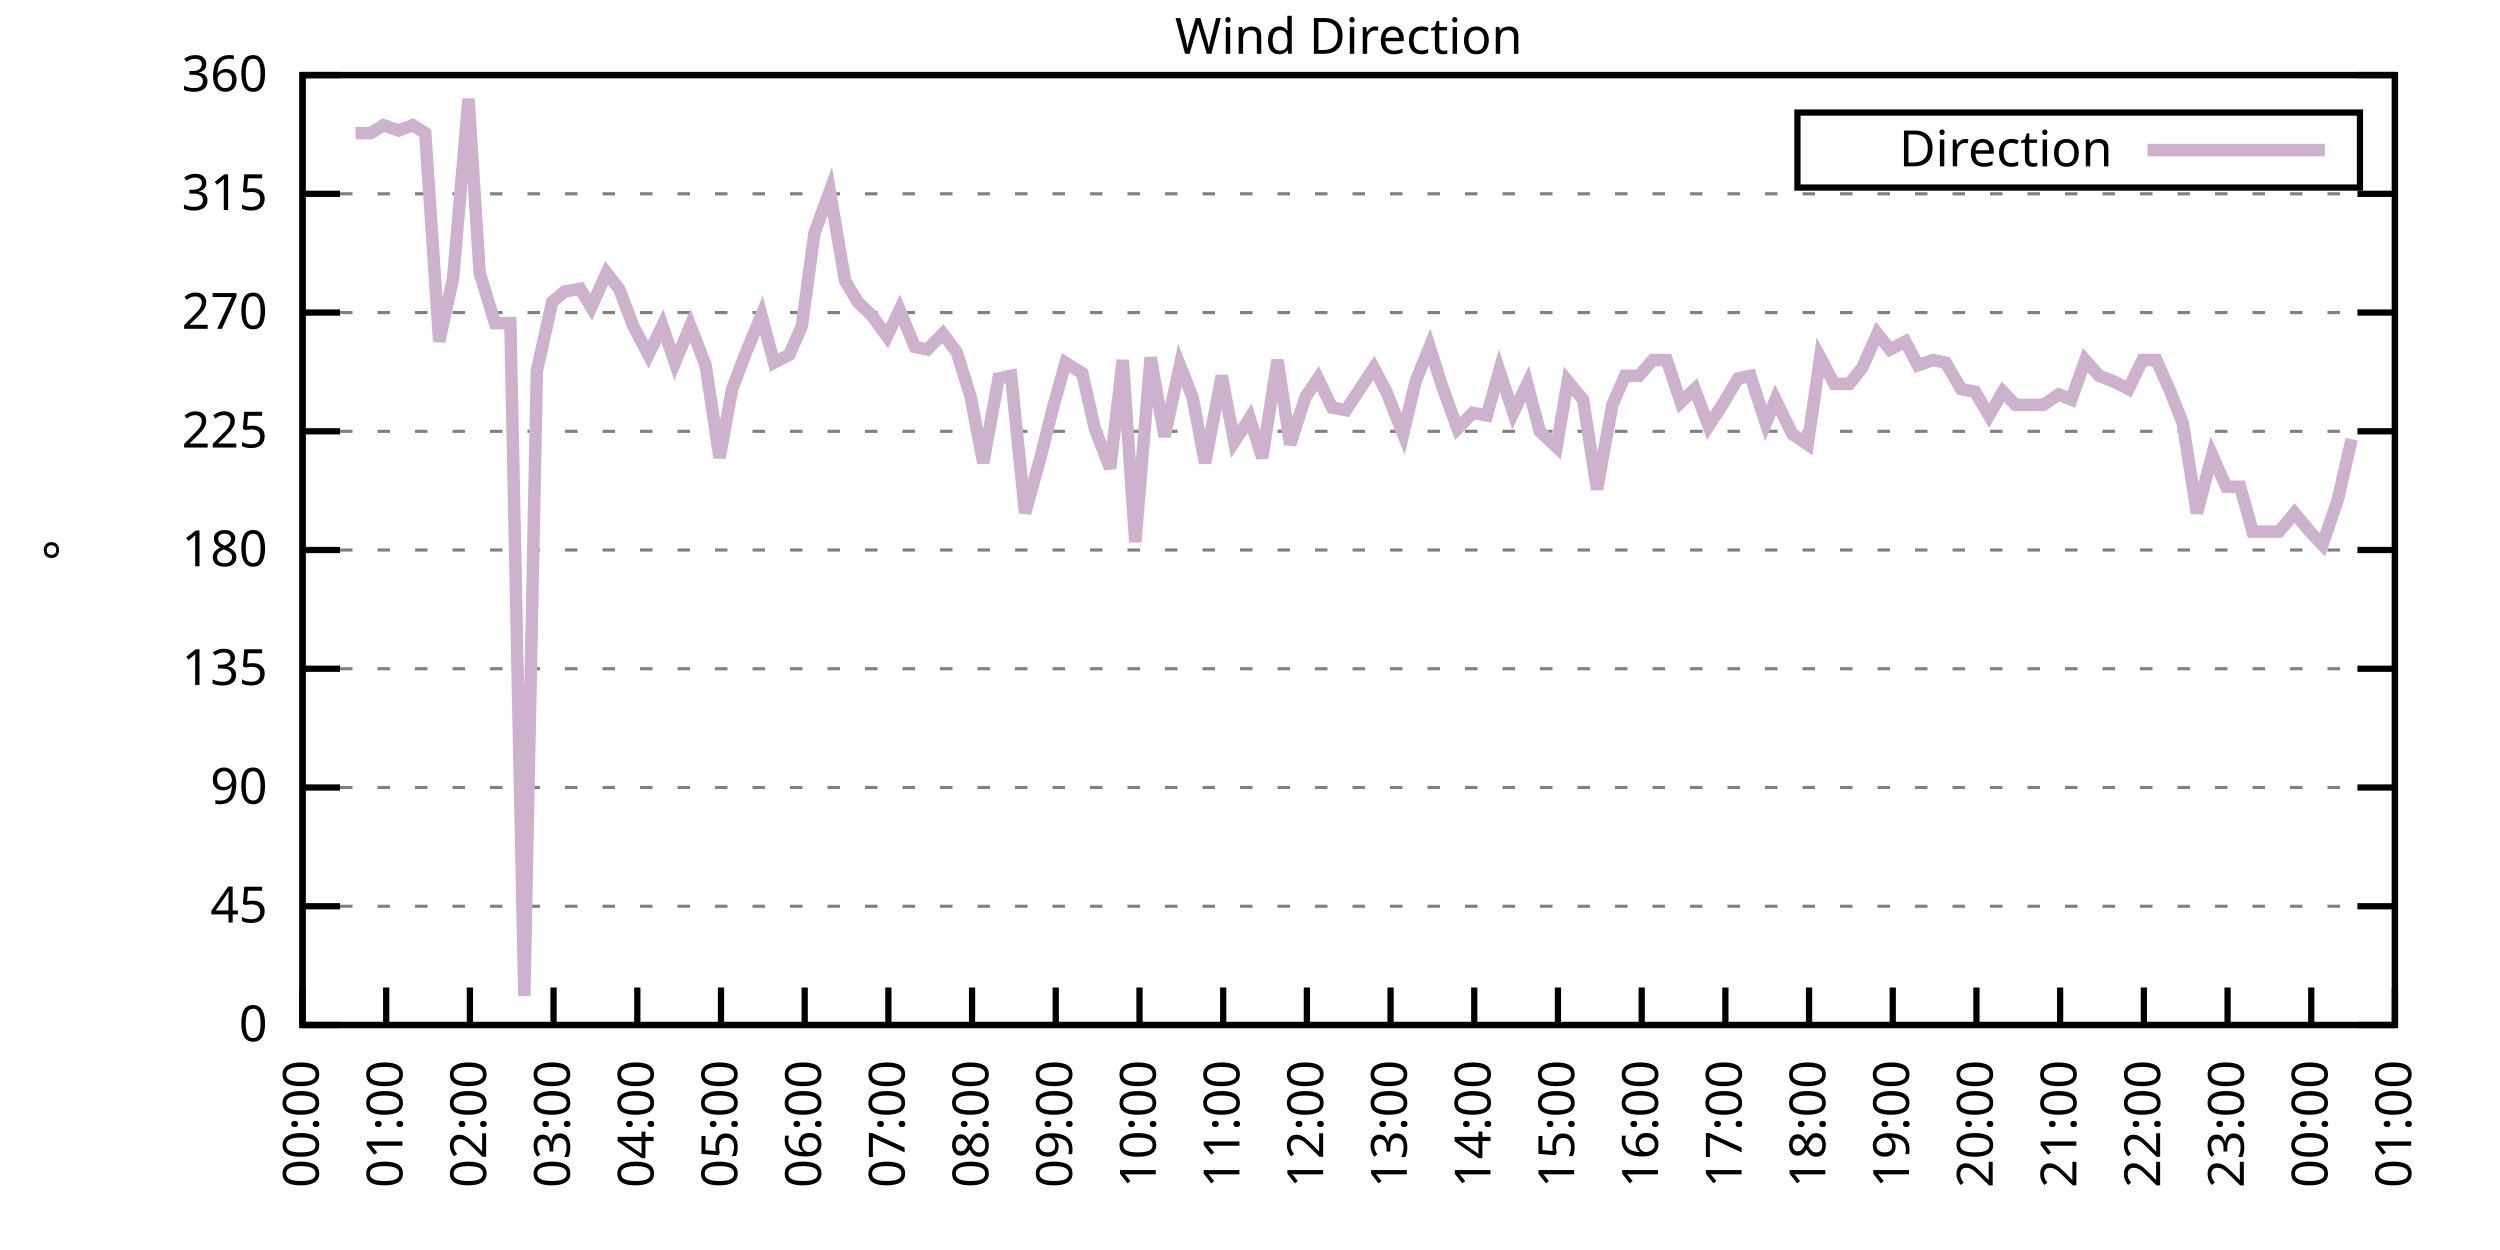
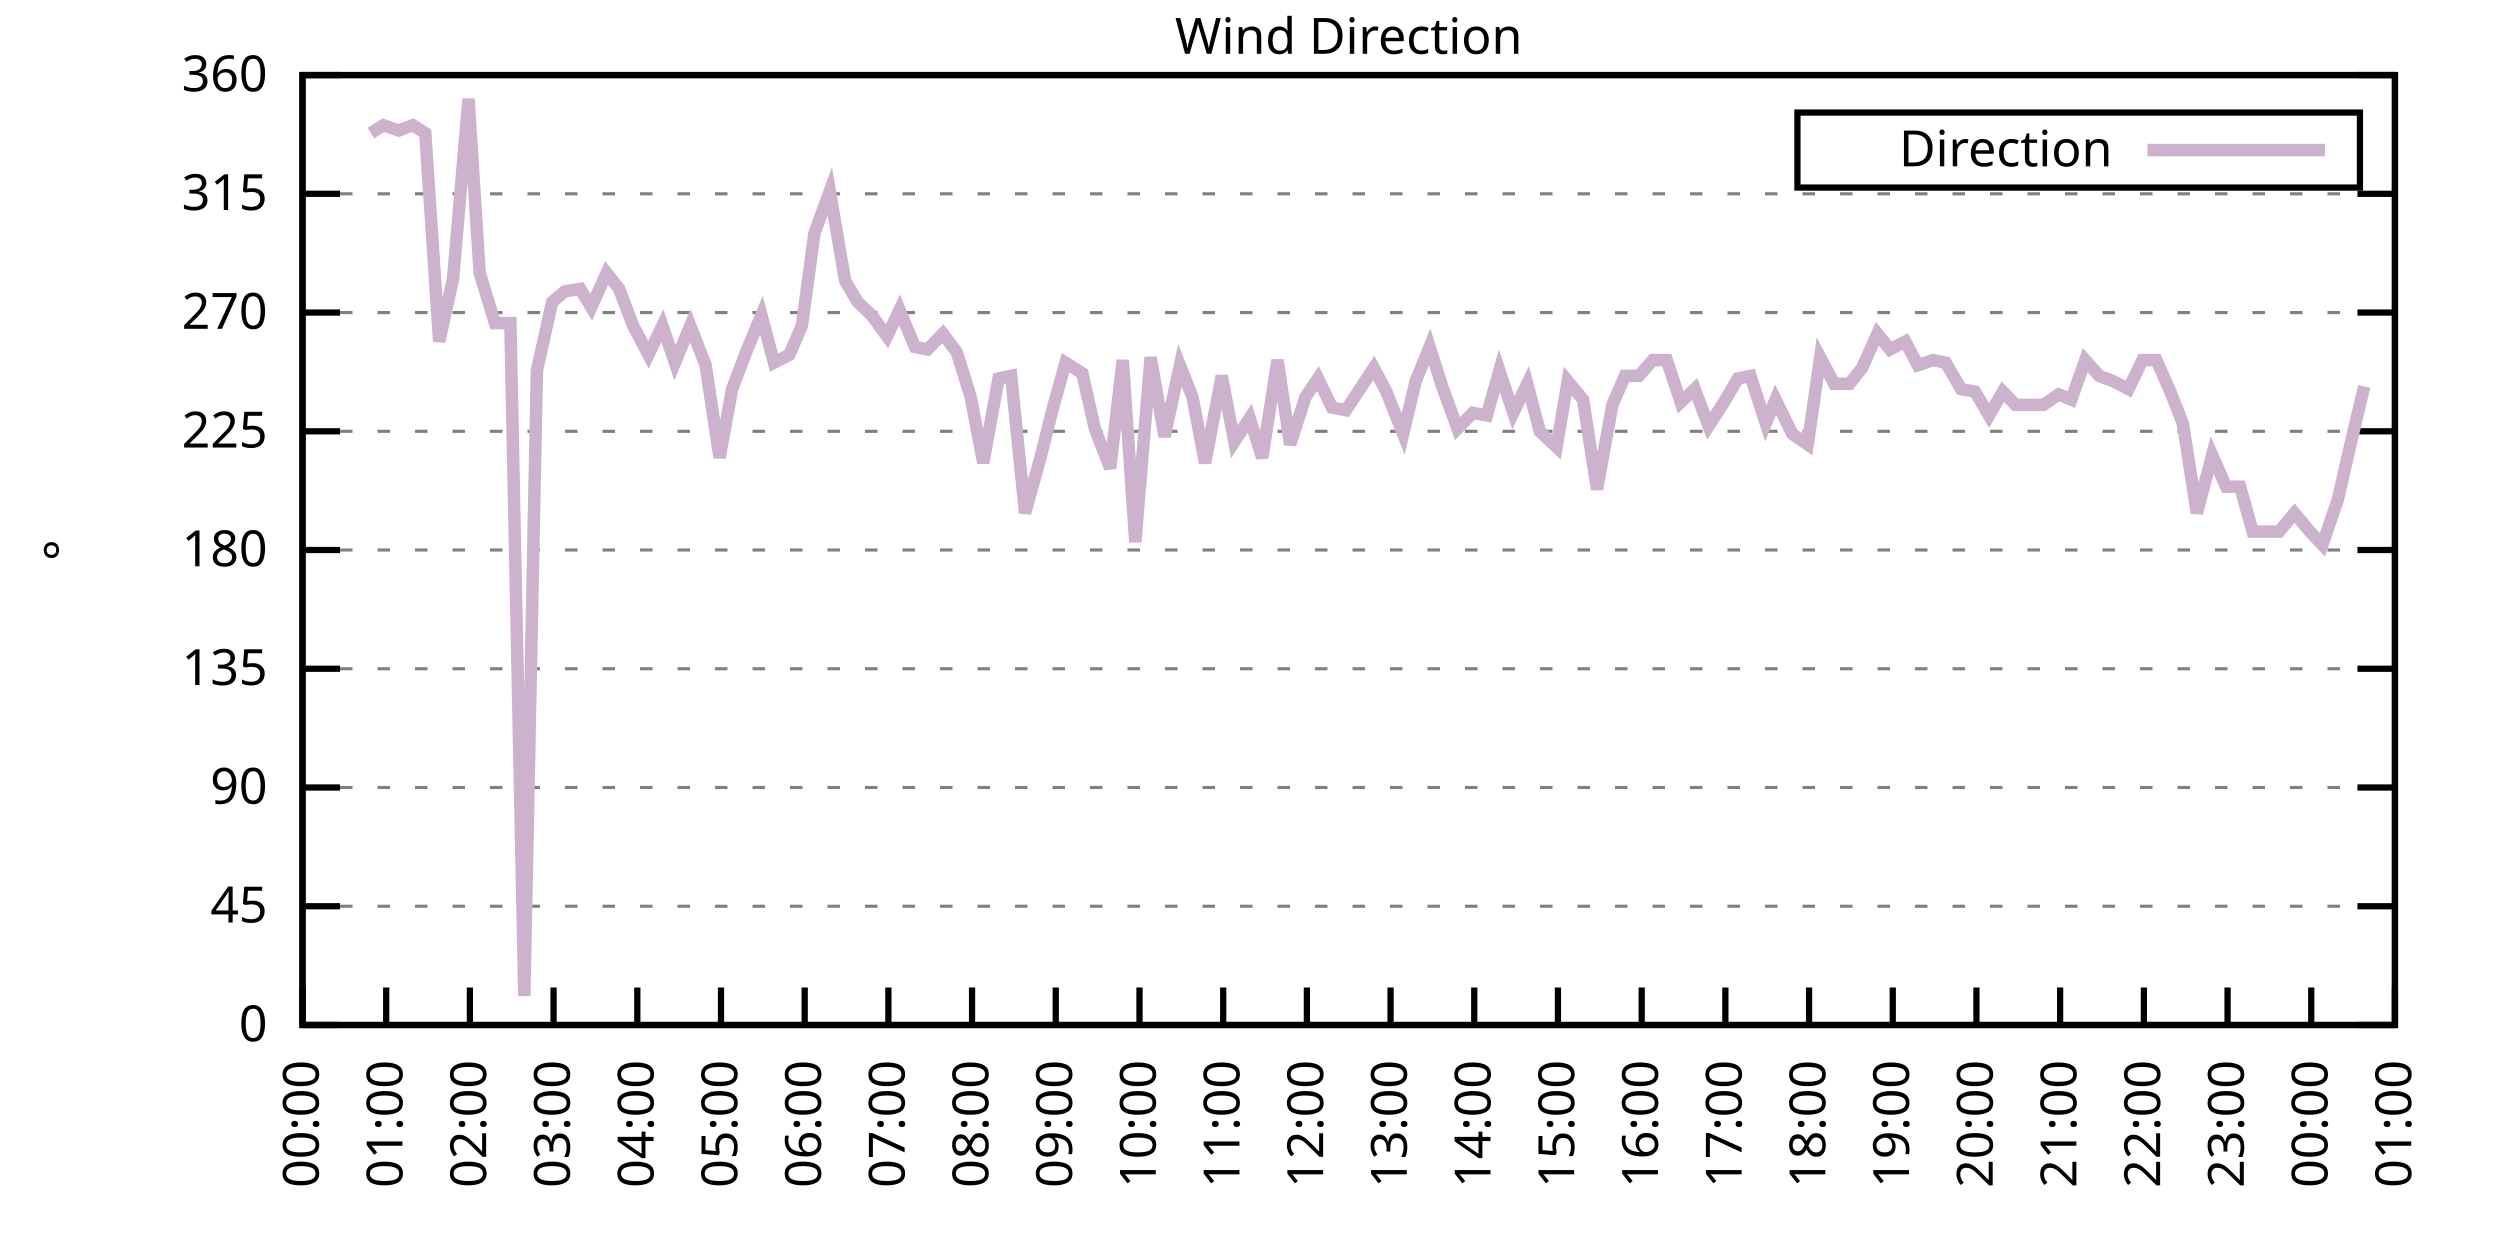
<svg xmlns="http://www.w3.org/2000/svg" xmlns:xlink="http://www.w3.org/1999/xlink" width="400" height="200" viewBox="0 0 400 200">
  <g id="gnuplot_canvas">
    <rect x="0" y="0" width="400" height="200" fill="none" />
    <defs>
      <circle id="gpDot" r="0.5" stroke-width="0.5" stroke="currentColor" />
      <path id="gpPt0" stroke-width="0.333" stroke="currentColor" d="M-1,0 h2 M0,-1 v2" />
      <path id="gpPt1" stroke-width="0.333" stroke="currentColor" d="M-1,-1 L1,1 M1,-1 L-1,1" />
      <path id="gpPt2" stroke-width="0.333" stroke="currentColor" d="M-1,0 L1,0 M0,-1 L0,1 M-1,-1 L1,1 M-1,1 L1,-1" />
      <rect id="gpPt3" stroke-width="0.333" stroke="currentColor" x="-1" y="-1" width="2" height="2" />
      <rect id="gpPt4" stroke-width="0.333" stroke="currentColor" fill="currentColor" x="-1" y="-1" width="2" height="2" />
      <circle id="gpPt5" stroke-width="0.333" stroke="currentColor" cx="0" cy="0" r="1" />
      <use xlink:href="#gpPt5" id="gpPt6" fill="currentColor" stroke="none" />
      <path id="gpPt7" stroke-width="0.333" stroke="currentColor" d="M0,-1.33 L-1.33,0.67 L1.33,0.67 z" />
      <use xlink:href="#gpPt7" id="gpPt8" fill="currentColor" stroke="none" />
      <use xlink:href="#gpPt7" id="gpPt9" stroke="currentColor" transform="rotate(180)" />
      <use xlink:href="#gpPt9" id="gpPt10" fill="currentColor" stroke="none" />
      <use xlink:href="#gpPt3" id="gpPt11" stroke="currentColor" transform="rotate(45)" />
      <use xlink:href="#gpPt11" id="gpPt12" fill="currentColor" stroke="none" />
      <path id="gpPt13" stroke-width="0.333" stroke="currentColor" d="M0,1.330 L1.265,0.411 L0.782,-1.067 L-0.782,-1.076 L-1.265,0.411 z" />
      <use xlink:href="#gpPt13" id="gpPt14" fill="currentColor" stroke="none" />
      <filter id="textbox" filterUnits="objectBoundingBox" x="0" y="0" height="1" width="1">
        <feFlood flood-color="white" flood-opacity="1" result="bgnd" />
        <feComposite in="SourceGraphic" in2="bgnd" operator="atop" />
      </filter>
      <filter id="greybox" filterUnits="objectBoundingBox" x="0" y="0" height="1" width="1">
        <feFlood flood-color="lightgrey" flood-opacity="1" result="grey" />
        <feComposite in="SourceGraphic" in2="grey" operator="atop" />
      </filter>
    </defs>
    <g fill="none" color="white" stroke="currentColor" stroke-width="1.00" stroke-linecap="butt" stroke-linejoin="miter">
</g>
    <g fill="none" color="black" stroke="currentColor" stroke-width="1.00" stroke-linecap="butt" stroke-linejoin="miter">
      <g stroke="none" shape-rendering="crispEdges">
        <polygon fill="rgb(255, 255, 255)" points="48.40,164.00 383.18,164.00 383.18,12.02 48.40,12.02 " />
      </g>
    </g>
    <g fill="none" color="black" stroke="currentColor" stroke-width="1.00" stroke-linecap="butt" stroke-linejoin="miter">
</g>
    <g fill="none" color="black" stroke="black" stroke-width="0.50" stroke-linecap="butt" stroke-linejoin="miter">
</g>
    <g fill="none" color="gray" stroke="currentColor" stroke-width="0.50" stroke-linecap="butt" stroke-linejoin="miter">
      <path stroke="gray" stroke-dasharray="2,4" class="gridline" d="M48.40,164.00 L383.19,164.00  " />
    </g>
    <g fill="none" color="gray" stroke="gray" stroke-width="1.00" stroke-linecap="butt" stroke-linejoin="miter">
</g>
    <g fill="none" color="black" stroke="currentColor" stroke-width="1.00" stroke-linecap="butt" stroke-linejoin="miter">
      <path stroke="black" d="M48.40,164.00 L54.40,164.00 M383.19,164.00 L377.19,164.00  " />
      <g transform="translate(42.80,166.60)" stroke="none" fill="black" font-family="Sans" font-size="8.00" text-anchor="end">
        <text>
          <tspan font-family="Sans"> 0</tspan>
        </text>
      </g>
    </g>
    <g fill="none" color="black" stroke="currentColor" stroke-width="1.00" stroke-linecap="butt" stroke-linejoin="miter">
</g>
    <g fill="none" color="black" stroke="black" stroke-width="0.50" stroke-linecap="butt" stroke-linejoin="miter">
</g>
    <g fill="none" color="gray" stroke="currentColor" stroke-width="0.50" stroke-linecap="butt" stroke-linejoin="miter">
      <path stroke="gray" stroke-dasharray="2,4" class="gridline" d="M48.40,145.00 L383.19,145.00  " />
    </g>
    <g fill="none" color="gray" stroke="gray" stroke-width="1.00" stroke-linecap="butt" stroke-linejoin="miter">
</g>
    <g fill="none" color="black" stroke="currentColor" stroke-width="1.00" stroke-linecap="butt" stroke-linejoin="miter">
      <path stroke="black" d="M48.40,145.00 L54.40,145.00 M383.19,145.00 L377.19,145.00  " />
      <g transform="translate(42.80,147.60)" stroke="none" fill="black" font-family="Sans" font-size="8.00" text-anchor="end">
        <text>
          <tspan font-family="Sans"> 45</tspan>
        </text>
      </g>
    </g>
    <g fill="none" color="black" stroke="currentColor" stroke-width="1.00" stroke-linecap="butt" stroke-linejoin="miter">
</g>
    <g fill="none" color="black" stroke="black" stroke-width="0.50" stroke-linecap="butt" stroke-linejoin="miter">
</g>
    <g fill="none" color="gray" stroke="currentColor" stroke-width="0.50" stroke-linecap="butt" stroke-linejoin="miter">
      <path stroke="gray" stroke-dasharray="2,4" class="gridline" d="M48.40,126.00 L383.19,126.00  " />
    </g>
    <g fill="none" color="gray" stroke="gray" stroke-width="1.00" stroke-linecap="butt" stroke-linejoin="miter">
</g>
    <g fill="none" color="black" stroke="currentColor" stroke-width="1.00" stroke-linecap="butt" stroke-linejoin="miter">
      <path stroke="black" d="M48.40,126.00 L54.40,126.00 M383.19,126.00 L377.19,126.00  " />
      <g transform="translate(42.80,128.60)" stroke="none" fill="black" font-family="Sans" font-size="8.00" text-anchor="end">
        <text>
          <tspan font-family="Sans"> 90</tspan>
        </text>
      </g>
    </g>
    <g fill="none" color="black" stroke="currentColor" stroke-width="1.00" stroke-linecap="butt" stroke-linejoin="miter">
</g>
    <g fill="none" color="black" stroke="black" stroke-width="0.50" stroke-linecap="butt" stroke-linejoin="miter">
</g>
    <g fill="none" color="gray" stroke="currentColor" stroke-width="0.50" stroke-linecap="butt" stroke-linejoin="miter">
      <path stroke="gray" stroke-dasharray="2,4" class="gridline" d="M48.40,107.00 L383.19,107.00  " />
    </g>
    <g fill="none" color="gray" stroke="gray" stroke-width="1.00" stroke-linecap="butt" stroke-linejoin="miter">
</g>
    <g fill="none" color="black" stroke="currentColor" stroke-width="1.00" stroke-linecap="butt" stroke-linejoin="miter">
      <path stroke="black" d="M48.40,107.00 L54.40,107.00 M383.19,107.00 L377.19,107.00  " />
      <g transform="translate(42.80,109.60)" stroke="none" fill="black" font-family="Sans" font-size="8.00" text-anchor="end">
        <text>
          <tspan font-family="Sans"> 135</tspan>
        </text>
      </g>
    </g>
    <g fill="none" color="black" stroke="currentColor" stroke-width="1.00" stroke-linecap="butt" stroke-linejoin="miter">
</g>
    <g fill="none" color="black" stroke="black" stroke-width="0.50" stroke-linecap="butt" stroke-linejoin="miter">
</g>
    <g fill="none" color="gray" stroke="currentColor" stroke-width="0.50" stroke-linecap="butt" stroke-linejoin="miter">
      <path stroke="gray" stroke-dasharray="2,4" class="gridline" d="M48.40,88.00 L383.19,88.00  " />
    </g>
    <g fill="none" color="gray" stroke="gray" stroke-width="1.00" stroke-linecap="butt" stroke-linejoin="miter">
</g>
    <g fill="none" color="black" stroke="currentColor" stroke-width="1.00" stroke-linecap="butt" stroke-linejoin="miter">
      <path stroke="black" d="M48.40,88.00 L54.40,88.00 M383.19,88.00 L377.19,88.00  " />
      <g transform="translate(42.80,90.60)" stroke="none" fill="black" font-family="Sans" font-size="8.00" text-anchor="end">
        <text>
          <tspan font-family="Sans"> 180</tspan>
        </text>
      </g>
    </g>
    <g fill="none" color="black" stroke="currentColor" stroke-width="1.00" stroke-linecap="butt" stroke-linejoin="miter">
</g>
    <g fill="none" color="black" stroke="black" stroke-width="0.50" stroke-linecap="butt" stroke-linejoin="miter">
</g>
    <g fill="none" color="gray" stroke="currentColor" stroke-width="0.50" stroke-linecap="butt" stroke-linejoin="miter">
      <path stroke="gray" stroke-dasharray="2,4" class="gridline" d="M48.40,69.01 L383.19,69.01  " />
    </g>
    <g fill="none" color="gray" stroke="gray" stroke-width="1.00" stroke-linecap="butt" stroke-linejoin="miter">
</g>
    <g fill="none" color="black" stroke="currentColor" stroke-width="1.00" stroke-linecap="butt" stroke-linejoin="miter">
      <path stroke="black" d="M48.40,69.01 L54.40,69.01 M383.19,69.01 L377.19,69.01  " />
      <g transform="translate(42.80,71.61)" stroke="none" fill="black" font-family="Sans" font-size="8.00" text-anchor="end">
        <text>
          <tspan font-family="Sans"> 225</tspan>
        </text>
      </g>
    </g>
    <g fill="none" color="black" stroke="currentColor" stroke-width="1.00" stroke-linecap="butt" stroke-linejoin="miter">
</g>
    <g fill="none" color="black" stroke="black" stroke-width="0.50" stroke-linecap="butt" stroke-linejoin="miter">
</g>
    <g fill="none" color="gray" stroke="currentColor" stroke-width="0.50" stroke-linecap="butt" stroke-linejoin="miter">
      <path stroke="gray" stroke-dasharray="2,4" class="gridline" d="M48.40,50.01 L383.19,50.01  " />
    </g>
    <g fill="none" color="gray" stroke="gray" stroke-width="1.00" stroke-linecap="butt" stroke-linejoin="miter">
</g>
    <g fill="none" color="black" stroke="currentColor" stroke-width="1.00" stroke-linecap="butt" stroke-linejoin="miter">
      <path stroke="black" d="M48.40,50.01 L54.40,50.01 M383.19,50.01 L377.19,50.01  " />
      <g transform="translate(42.80,52.61)" stroke="none" fill="black" font-family="Sans" font-size="8.00" text-anchor="end">
        <text>
          <tspan font-family="Sans"> 270</tspan>
        </text>
      </g>
    </g>
    <g fill="none" color="black" stroke="currentColor" stroke-width="1.00" stroke-linecap="butt" stroke-linejoin="miter">
</g>
    <g fill="none" color="black" stroke="black" stroke-width="0.50" stroke-linecap="butt" stroke-linejoin="miter">
</g>
    <g fill="none" color="gray" stroke="currentColor" stroke-width="0.50" stroke-linecap="butt" stroke-linejoin="miter">
      <path stroke="gray" stroke-dasharray="2,4" class="gridline" d="M48.40,31.01 L383.19,31.01  " />
    </g>
    <g fill="none" color="gray" stroke="gray" stroke-width="1.00" stroke-linecap="butt" stroke-linejoin="miter">
</g>
    <g fill="none" color="black" stroke="currentColor" stroke-width="1.00" stroke-linecap="butt" stroke-linejoin="miter">
      <path stroke="black" d="M48.40,31.01 L54.40,31.01 M383.19,31.01 L377.19,31.01  " />
      <g transform="translate(42.80,33.61)" stroke="none" fill="black" font-family="Sans" font-size="8.00" text-anchor="end">
        <text>
          <tspan font-family="Sans"> 315</tspan>
        </text>
      </g>
    </g>
    <g fill="none" color="black" stroke="currentColor" stroke-width="1.00" stroke-linecap="butt" stroke-linejoin="miter">
</g>
    <g fill="none" color="black" stroke="black" stroke-width="0.50" stroke-linecap="butt" stroke-linejoin="miter">
</g>
    <g fill="none" color="gray" stroke="currentColor" stroke-width="0.50" stroke-linecap="butt" stroke-linejoin="miter">
      <path stroke="gray" stroke-dasharray="2,4" class="gridline" d="M48.40,12.01 L383.19,12.01  " />
    </g>
    <g fill="none" color="gray" stroke="gray" stroke-width="1.00" stroke-linecap="butt" stroke-linejoin="miter">
</g>
    <g fill="none" color="black" stroke="currentColor" stroke-width="1.00" stroke-linecap="butt" stroke-linejoin="miter">
      <path stroke="black" d="M48.40,12.01 L54.40,12.01 M383.19,12.01 L377.19,12.01  " />
      <g transform="translate(42.80,14.61)" stroke="none" fill="black" font-family="Sans" font-size="8.00" text-anchor="end">
        <text>
          <tspan font-family="Sans"> 360</tspan>
        </text>
      </g>
    </g>
    <g fill="none" color="black" stroke="currentColor" stroke-width="1.00" stroke-linecap="butt" stroke-linejoin="miter">
      <path stroke="black" d="M48.40,164.00 L48.40,158.00  " />
      <g transform="translate(51.00,169.60) rotate(270.00)" stroke="none" fill="black" font-family="Sans" font-size="8.00" text-anchor="end">
        <text>
          <tspan font-family="Sans">00:00</tspan>
        </text>
      </g>
    </g>
    <g fill="none" color="black" stroke="currentColor" stroke-width="1.00" stroke-linecap="butt" stroke-linejoin="miter">
      <path stroke="black" d="M61.79,164.00 L61.79,158.00  " />
      <g transform="translate(64.39,169.60) rotate(270.00)" stroke="none" fill="black" font-family="Sans" font-size="8.00" text-anchor="end">
        <text>
          <tspan font-family="Sans">01:00</tspan>
        </text>
      </g>
    </g>
    <g fill="none" color="black" stroke="currentColor" stroke-width="1.00" stroke-linecap="butt" stroke-linejoin="miter">
      <path stroke="black" d="M75.18,164.00 L75.18,158.00  " />
      <g transform="translate(77.78,169.60) rotate(270.00)" stroke="none" fill="black" font-family="Sans" font-size="8.00" text-anchor="end">
        <text>
          <tspan font-family="Sans">02:00</tspan>
        </text>
      </g>
    </g>
    <g fill="none" color="black" stroke="currentColor" stroke-width="1.00" stroke-linecap="butt" stroke-linejoin="miter">
      <path stroke="black" d="M88.57,164.00 L88.57,158.00  " />
      <g transform="translate(91.17,169.60) rotate(270.00)" stroke="none" fill="black" font-family="Sans" font-size="8.00" text-anchor="end">
        <text>
          <tspan font-family="Sans">03:00</tspan>
        </text>
      </g>
    </g>
    <g fill="none" color="black" stroke="currentColor" stroke-width="1.00" stroke-linecap="butt" stroke-linejoin="miter">
      <path stroke="black" d="M101.97,164.00 L101.97,158.00  " />
      <g transform="translate(104.57,169.60) rotate(270.00)" stroke="none" fill="black" font-family="Sans" font-size="8.00" text-anchor="end">
        <text>
          <tspan font-family="Sans">04:00</tspan>
        </text>
      </g>
    </g>
    <g fill="none" color="black" stroke="currentColor" stroke-width="1.00" stroke-linecap="butt" stroke-linejoin="miter">
      <path stroke="black" d="M115.36,164.00 L115.36,158.00  " />
      <g transform="translate(117.96,169.60) rotate(270.00)" stroke="none" fill="black" font-family="Sans" font-size="8.00" text-anchor="end">
        <text>
          <tspan font-family="Sans">05:00</tspan>
        </text>
      </g>
    </g>
    <g fill="none" color="black" stroke="currentColor" stroke-width="1.00" stroke-linecap="butt" stroke-linejoin="miter">
      <path stroke="black" d="M128.75,164.00 L128.75,158.00  " />
      <g transform="translate(131.35,169.60) rotate(270.00)" stroke="none" fill="black" font-family="Sans" font-size="8.00" text-anchor="end">
        <text>
          <tspan font-family="Sans">06:00</tspan>
        </text>
      </g>
    </g>
    <g fill="none" color="black" stroke="currentColor" stroke-width="1.00" stroke-linecap="butt" stroke-linejoin="miter">
      <path stroke="black" d="M142.14,164.00 L142.14,158.00  " />
      <g transform="translate(144.74,169.60) rotate(270.00)" stroke="none" fill="black" font-family="Sans" font-size="8.00" text-anchor="end">
        <text>
          <tspan font-family="Sans">07:00</tspan>
        </text>
      </g>
    </g>
    <g fill="none" color="black" stroke="currentColor" stroke-width="1.00" stroke-linecap="butt" stroke-linejoin="miter">
      <path stroke="black" d="M155.53,164.00 L155.53,158.00  " />
      <g transform="translate(158.13,169.60) rotate(270.00)" stroke="none" fill="black" font-family="Sans" font-size="8.00" text-anchor="end">
        <text>
          <tspan font-family="Sans">08:00</tspan>
        </text>
      </g>
    </g>
    <g fill="none" color="black" stroke="currentColor" stroke-width="1.00" stroke-linecap="butt" stroke-linejoin="miter">
      <path stroke="black" d="M168.92,164.00 L168.92,158.00  " />
      <g transform="translate(171.52,169.60) rotate(270.00)" stroke="none" fill="black" font-family="Sans" font-size="8.00" text-anchor="end">
        <text>
          <tspan font-family="Sans">09:00</tspan>
        </text>
      </g>
    </g>
    <g fill="none" color="black" stroke="currentColor" stroke-width="1.00" stroke-linecap="butt" stroke-linejoin="miter">
      <path stroke="black" d="M182.32,164.00 L182.32,158.00  " />
      <g transform="translate(184.92,169.60) rotate(270.00)" stroke="none" fill="black" font-family="Sans" font-size="8.00" text-anchor="end">
        <text>
          <tspan font-family="Sans">10:00</tspan>
        </text>
      </g>
    </g>
    <g fill="none" color="black" stroke="currentColor" stroke-width="1.00" stroke-linecap="butt" stroke-linejoin="miter">
      <path stroke="black" d="M195.71,164.00 L195.71,158.00  " />
      <g transform="translate(198.31,169.60) rotate(270.00)" stroke="none" fill="black" font-family="Sans" font-size="8.00" text-anchor="end">
        <text>
          <tspan font-family="Sans">11:00</tspan>
        </text>
      </g>
    </g>
    <g fill="none" color="black" stroke="currentColor" stroke-width="1.00" stroke-linecap="butt" stroke-linejoin="miter">
      <path stroke="black" d="M209.10,164.00 L209.10,158.00  " />
      <g transform="translate(211.70,169.60) rotate(270.00)" stroke="none" fill="black" font-family="Sans" font-size="8.00" text-anchor="end">
        <text>
          <tspan font-family="Sans">12:00</tspan>
        </text>
      </g>
    </g>
    <g fill="none" color="black" stroke="currentColor" stroke-width="1.00" stroke-linecap="butt" stroke-linejoin="miter">
      <path stroke="black" d="M222.49,164.00 L222.49,158.00  " />
      <g transform="translate(225.09,169.60) rotate(270.00)" stroke="none" fill="black" font-family="Sans" font-size="8.00" text-anchor="end">
        <text>
          <tspan font-family="Sans">13:00</tspan>
        </text>
      </g>
    </g>
    <g fill="none" color="black" stroke="currentColor" stroke-width="1.00" stroke-linecap="butt" stroke-linejoin="miter">
      <path stroke="black" d="M235.88,164.00 L235.88,158.00  " />
      <g transform="translate(238.48,169.60) rotate(270.00)" stroke="none" fill="black" font-family="Sans" font-size="8.00" text-anchor="end">
        <text>
          <tspan font-family="Sans">14:00</tspan>
        </text>
      </g>
    </g>
    <g fill="none" color="black" stroke="currentColor" stroke-width="1.00" stroke-linecap="butt" stroke-linejoin="miter">
      <path stroke="black" d="M249.27,164.00 L249.27,158.00  " />
      <g transform="translate(251.87,169.60) rotate(270.00)" stroke="none" fill="black" font-family="Sans" font-size="8.00" text-anchor="end">
        <text>
          <tspan font-family="Sans">15:00</tspan>
        </text>
      </g>
    </g>
    <g fill="none" color="black" stroke="currentColor" stroke-width="1.00" stroke-linecap="butt" stroke-linejoin="miter">
      <path stroke="black" d="M262.67,164.00 L262.67,158.00  " />
      <g transform="translate(265.27,169.60) rotate(270.00)" stroke="none" fill="black" font-family="Sans" font-size="8.00" text-anchor="end">
        <text>
          <tspan font-family="Sans">16:00</tspan>
        </text>
      </g>
    </g>
    <g fill="none" color="black" stroke="currentColor" stroke-width="1.00" stroke-linecap="butt" stroke-linejoin="miter">
      <path stroke="black" d="M276.06,164.00 L276.06,158.00  " />
      <g transform="translate(278.66,169.60) rotate(270.00)" stroke="none" fill="black" font-family="Sans" font-size="8.00" text-anchor="end">
        <text>
          <tspan font-family="Sans">17:00</tspan>
        </text>
      </g>
    </g>
    <g fill="none" color="black" stroke="currentColor" stroke-width="1.00" stroke-linecap="butt" stroke-linejoin="miter">
      <path stroke="black" d="M289.45,164.00 L289.45,158.00  " />
      <g transform="translate(292.05,169.60) rotate(270.00)" stroke="none" fill="black" font-family="Sans" font-size="8.00" text-anchor="end">
        <text>
          <tspan font-family="Sans">18:00</tspan>
        </text>
      </g>
    </g>
    <g fill="none" color="black" stroke="currentColor" stroke-width="1.00" stroke-linecap="butt" stroke-linejoin="miter">
      <path stroke="black" d="M302.84,164.00 L302.84,158.00  " />
      <g transform="translate(305.44,169.60) rotate(270.00)" stroke="none" fill="black" font-family="Sans" font-size="8.00" text-anchor="end">
        <text>
          <tspan font-family="Sans">19:00</tspan>
        </text>
      </g>
    </g>
    <g fill="none" color="black" stroke="currentColor" stroke-width="1.00" stroke-linecap="butt" stroke-linejoin="miter">
      <path stroke="black" d="M316.23,164.00 L316.23,158.00  " />
      <g transform="translate(318.83,169.60) rotate(270.00)" stroke="none" fill="black" font-family="Sans" font-size="8.00" text-anchor="end">
        <text>
          <tspan font-family="Sans">20:00</tspan>
        </text>
      </g>
    </g>
    <g fill="none" color="black" stroke="currentColor" stroke-width="1.00" stroke-linecap="butt" stroke-linejoin="miter">
      <path stroke="black" d="M329.62,164.00 L329.62,158.00  " />
      <g transform="translate(332.22,169.60) rotate(270.00)" stroke="none" fill="black" font-family="Sans" font-size="8.00" text-anchor="end">
        <text>
          <tspan font-family="Sans">21:00</tspan>
        </text>
      </g>
    </g>
    <g fill="none" color="black" stroke="currentColor" stroke-width="1.00" stroke-linecap="butt" stroke-linejoin="miter">
      <path stroke="black" d="M343.02,164.00 L343.02,158.00  " />
      <g transform="translate(345.62,169.60) rotate(270.00)" stroke="none" fill="black" font-family="Sans" font-size="8.00" text-anchor="end">
        <text>
          <tspan font-family="Sans">22:00</tspan>
        </text>
      </g>
    </g>
    <g fill="none" color="black" stroke="currentColor" stroke-width="1.00" stroke-linecap="butt" stroke-linejoin="miter">
      <path stroke="black" d="M356.41,164.00 L356.41,158.00  " />
      <g transform="translate(359.01,169.60) rotate(270.00)" stroke="none" fill="black" font-family="Sans" font-size="8.00" text-anchor="end">
        <text>
          <tspan font-family="Sans">23:00</tspan>
        </text>
      </g>
    </g>
    <g fill="none" color="black" stroke="currentColor" stroke-width="1.00" stroke-linecap="butt" stroke-linejoin="miter">
      <path stroke="black" d="M369.80,164.00 L369.80,158.00  " />
      <g transform="translate(372.40,169.60) rotate(270.00)" stroke="none" fill="black" font-family="Sans" font-size="8.00" text-anchor="end">
        <text>
          <tspan font-family="Sans">00:00</tspan>
        </text>
      </g>
    </g>
    <g fill="none" color="black" stroke="currentColor" stroke-width="1.00" stroke-linecap="butt" stroke-linejoin="miter">
      <path stroke="black" d="M383.19,164.00 L383.19,158.00  " />
      <g transform="translate(385.79,169.60) rotate(270.00)" stroke="none" fill="black" font-family="Sans" font-size="8.00" text-anchor="end">
        <text>
          <tspan font-family="Sans">01:00</tspan>
        </text>
      </g>
    </g>
    <g fill="none" color="black" stroke="currentColor" stroke-width="1.00" stroke-linecap="butt" stroke-linejoin="miter">
</g>
    <g fill="none" color="black" stroke="currentColor" stroke-width="1.00" stroke-linecap="butt" stroke-linejoin="miter">
      <path stroke="black" d="M48.40,12.01 L48.40,164.00 L383.19,164.00 L383.19,12.01 L48.40,12.01 Z  " />
    </g>
    <g fill="none" color="black" stroke="currentColor" stroke-width="1.00" stroke-linecap="butt" stroke-linejoin="miter">
</g>
    <g fill="none" color="black" stroke="currentColor" stroke-width="1.00" stroke-linecap="butt" stroke-linejoin="miter">
      <path stroke="black" d="M287.59,30.01 L287.59,18.01 L377.59,18.01 L377.59,30.01 L287.59,30.01 Z  " />
    </g>
    <g id="Wind_direction_plot_1">
      <g fill="none" color="white" stroke="black" stroke-width="2.00" stroke-linecap="butt" stroke-linejoin="miter">
</g>
      <g fill="none" color="black" stroke="currentColor" stroke-width="2.00" stroke-linecap="butt" stroke-linejoin="miter">
        <g transform="translate(337.99,26.61)" stroke="none" fill="black" font-family="Sans" font-size="8.00" text-anchor="end">
          <text>
            <tspan font-family="Sans">Direction</tspan>
          </text>
        </g>
      </g>
      <g fill="none" color="black" stroke="currentColor" stroke-width="2.00" stroke-linecap="butt" stroke-linejoin="miter">
-         <path stroke="rgb(204, 178, 204)" d="M343.59,24.01 L371.99,24.01 M56.88,21.30 L59.34,21.30 L61.35,20.03 L63.80,20.88 L66.03,20.03 L68.04,21.30   L70.27,54.65 L72.50,44.52 L74.96,15.81 L76.75,43.67 L79.20,51.70 L81.66,51.70 L83.89,159.36 L85.90,59.30   L88.35,48.32 L90.36,46.63 L92.82,46.21 L94.60,49.16 L97.06,43.67 L99.06,46.21 L101.30,52.12 L103.75,56.76   L105.98,52.12 L107.99,58.03 L110.45,52.12 L112.90,58.45 L115.13,73.23 L117.14,62.25 L119.38,56.34 L121.83,50.43   L123.84,58.03 L126.29,56.76 L128.30,52.12 L130.31,37.34 L132.77,30.59 L135.22,44.94 L137.23,48.32 L139.46,50.43   L141.92,53.81 L143.93,49.59 L146.38,55.50 L148.39,55.92 L150.85,53.39 L153.08,56.34 L155.31,63.52 L157.32,74.07   L159.77,60.56 L161.78,60.14 L164.01,82.09 L166.47,73.23 L168.48,65.21 L170.49,58.03 L173.17,59.72 L175.17,68.58   L177.63,74.92 L179.64,57.61 L181.65,86.74 L184.10,57.18 L186.33,69.85 L188.79,58.45 L190.80,63.52 L192.81,74.07   L195.48,60.14 L197.49,70.70 L199.95,66.90 L201.96,73.23 L204.41,57.61 L206.42,71.12 L208.88,63.52 L210.88,60.56   L213.12,65.21 L215.35,65.63 L217.58,62.25 L219.81,58.87 L221.82,62.67 L224.50,69.43 L226.51,60.98 L228.74,55.50   L230.75,61.83 L233.20,68.58 L235.66,66.05 L237.89,66.47 L239.90,59.30 L242.13,66.05 L244.36,61.41 L246.37,69.01   L249.05,71.54 L250.84,60.98 L253.29,63.94 L255.52,78.29 L257.98,64.78 L259.99,60.14 L262.22,60.14 L264.45,57.61   L266.68,57.61 L268.92,64.36 L271.15,62.25 L273.38,68.16 L275.83,64.36 L278.07,60.56 L280.07,60.14 L282.53,67.74   L284.09,63.94 L286.77,69.43 L289.23,71.12 L291.23,57.18 L293.47,61.41 L295.92,61.41 L297.93,58.87 L300.39,53.39   L302.39,55.92 L304.85,54.65 L306.86,58.45 L309.31,57.61 L311.32,58.03 L313.78,62.25 L316.01,62.67 L318.24,66.47   L320.47,62.67 L322.48,64.78 L324.94,64.78 L326.95,64.78 L329.40,63.10 L331.41,63.94 L333.64,57.61 L335.87,60.14   L338.10,60.98 L340.56,62.25 L342.79,57.61 L345.02,57.61 L347.26,62.67 L349.26,67.74 L351.50,82.09 L353.95,72.81   L356.18,77.87 L358.42,77.87 L360.42,85.05 L362.88,85.05 L364.66,85.05 L367.12,82.09 L369.58,85.05 L371.58,87.16   L374.04,79.98 L376.27,70.27  " />
+         <path stroke="rgb(204, 178, 204)" d="M343.59,24.01 L371.99,24.01 M59.34,21.30 L61.35,20.03 L63.80,20.88 L66.03,20.03 L68.04,21.30 L70.27,54.65   L72.50,44.52 L74.96,15.81 L76.75,43.67 L79.20,51.70 L81.66,51.70 L83.89,159.36 L85.90,59.30 L88.35,48.32   L90.36,46.63 L92.82,46.21 L94.60,49.16 L97.06,43.67 L99.06,46.21 L101.30,52.12 L103.75,56.76 L105.98,52.12   L107.99,58.03 L110.45,52.12 L112.90,58.45 L115.13,73.23 L117.14,62.25 L119.38,56.34 L121.83,50.43 L123.84,58.03   L126.29,56.76 L128.30,52.12 L130.31,37.34 L132.77,30.59 L135.22,44.94 L137.23,48.32 L139.46,50.43 L141.92,53.81   L143.93,49.59 L146.38,55.50 L148.39,55.92 L150.85,53.39 L153.08,56.34 L155.31,63.52 L157.32,74.07 L159.77,60.56   L161.78,60.14 L164.01,82.09 L166.47,73.23 L168.48,65.21 L170.49,58.03 L173.17,59.72 L175.17,68.58 L177.63,74.92   L179.64,57.61 L181.65,86.74 L184.10,57.18 L186.33,69.85 L188.79,58.45 L190.80,63.52 L192.81,74.07 L195.48,60.14   L197.49,70.70 L199.95,66.90 L201.96,73.23 L204.41,57.61 L206.42,71.12 L208.88,63.52 L210.88,60.56 L213.12,65.21   L215.35,65.63 L217.58,62.25 L219.81,58.87 L221.82,62.67 L224.50,69.43 L226.51,60.98 L228.74,55.50 L230.75,61.83   L233.20,68.58 L235.66,66.05 L237.89,66.47 L239.90,59.30 L242.13,66.05 L244.36,61.41 L246.37,69.01 L249.05,71.54   L250.84,60.98 L253.29,63.94 L255.52,78.29 L257.98,64.78 L259.99,60.14 L262.22,60.14 L264.45,57.61 L266.68,57.61   L268.92,64.36 L271.15,62.25 L273.38,68.16 L275.83,64.36 L278.07,60.56 L280.07,60.14 L282.53,67.74 L284.09,63.94   L286.77,69.43 L289.23,71.12 L291.23,57.18 L293.47,61.41 L295.92,61.41 L297.93,58.87 L300.39,53.39 L302.39,55.92   L304.85,54.65 L306.86,58.45 L309.31,57.61 L311.32,58.03 L313.78,62.25 L316.01,62.67 L318.24,66.47 L320.47,62.67   L322.48,64.78 L324.94,64.78 L326.95,64.78 L329.40,63.10 L331.41,63.94 L333.64,57.61 L335.87,60.14 L338.10,60.98   L340.56,62.25 L342.79,57.61 L345.02,57.61 L347.26,62.67 L349.26,67.74 L351.50,82.09 L353.95,72.81 L356.18,77.87   L358.42,77.87 L360.42,85.05 L362.88,85.05 L364.66,85.05 L367.12,82.09 L369.58,85.05 L371.58,87.16 L374.04,79.98   L376.27,70.27 L378.28,61.83  " />
      </g>
    </g>
    <g fill="none" color="black" stroke="currentColor" stroke-width="2.00" stroke-linecap="butt" stroke-linejoin="miter">
</g>
    <g fill="none" color="black" stroke="black" stroke-width="1.00" stroke-linecap="butt" stroke-linejoin="miter">
</g>
    <g fill="none" color="black" stroke="currentColor" stroke-width="1.00" stroke-linecap="butt" stroke-linejoin="miter">
      <path stroke="black" d="M48.40,12.01 L48.40,164.00 L383.19,164.00 L383.19,12.01 L48.40,12.01 Z  " />
      <g transform="translate(12.80,88.01) rotate(270.00)" stroke="none" fill="black" font-family="Sans" font-size="8.00" text-anchor="middle">
        <text>
          <tspan font-family="Sans">°</tspan>
        </text>
      </g>
    </g>
    <g fill="none" color="black" stroke="currentColor" stroke-width="1.00" stroke-linecap="butt" stroke-linejoin="miter">
</g>
    <g fill="none" color="black" stroke="currentColor" stroke-width="1.00" stroke-linecap="butt" stroke-linejoin="miter">
      <g transform="translate(215.79,8.61)" stroke="none" fill="black" font-family="Sans" font-size="8.00" text-anchor="middle">
        <text>
          <tspan font-family="Sans">Wind Direction</tspan>
        </text>
      </g>
    </g>
    <g fill="none" color="black" stroke="currentColor" stroke-width="1.00" stroke-linecap="butt" stroke-linejoin="miter">
</g>
  </g>
</svg>
